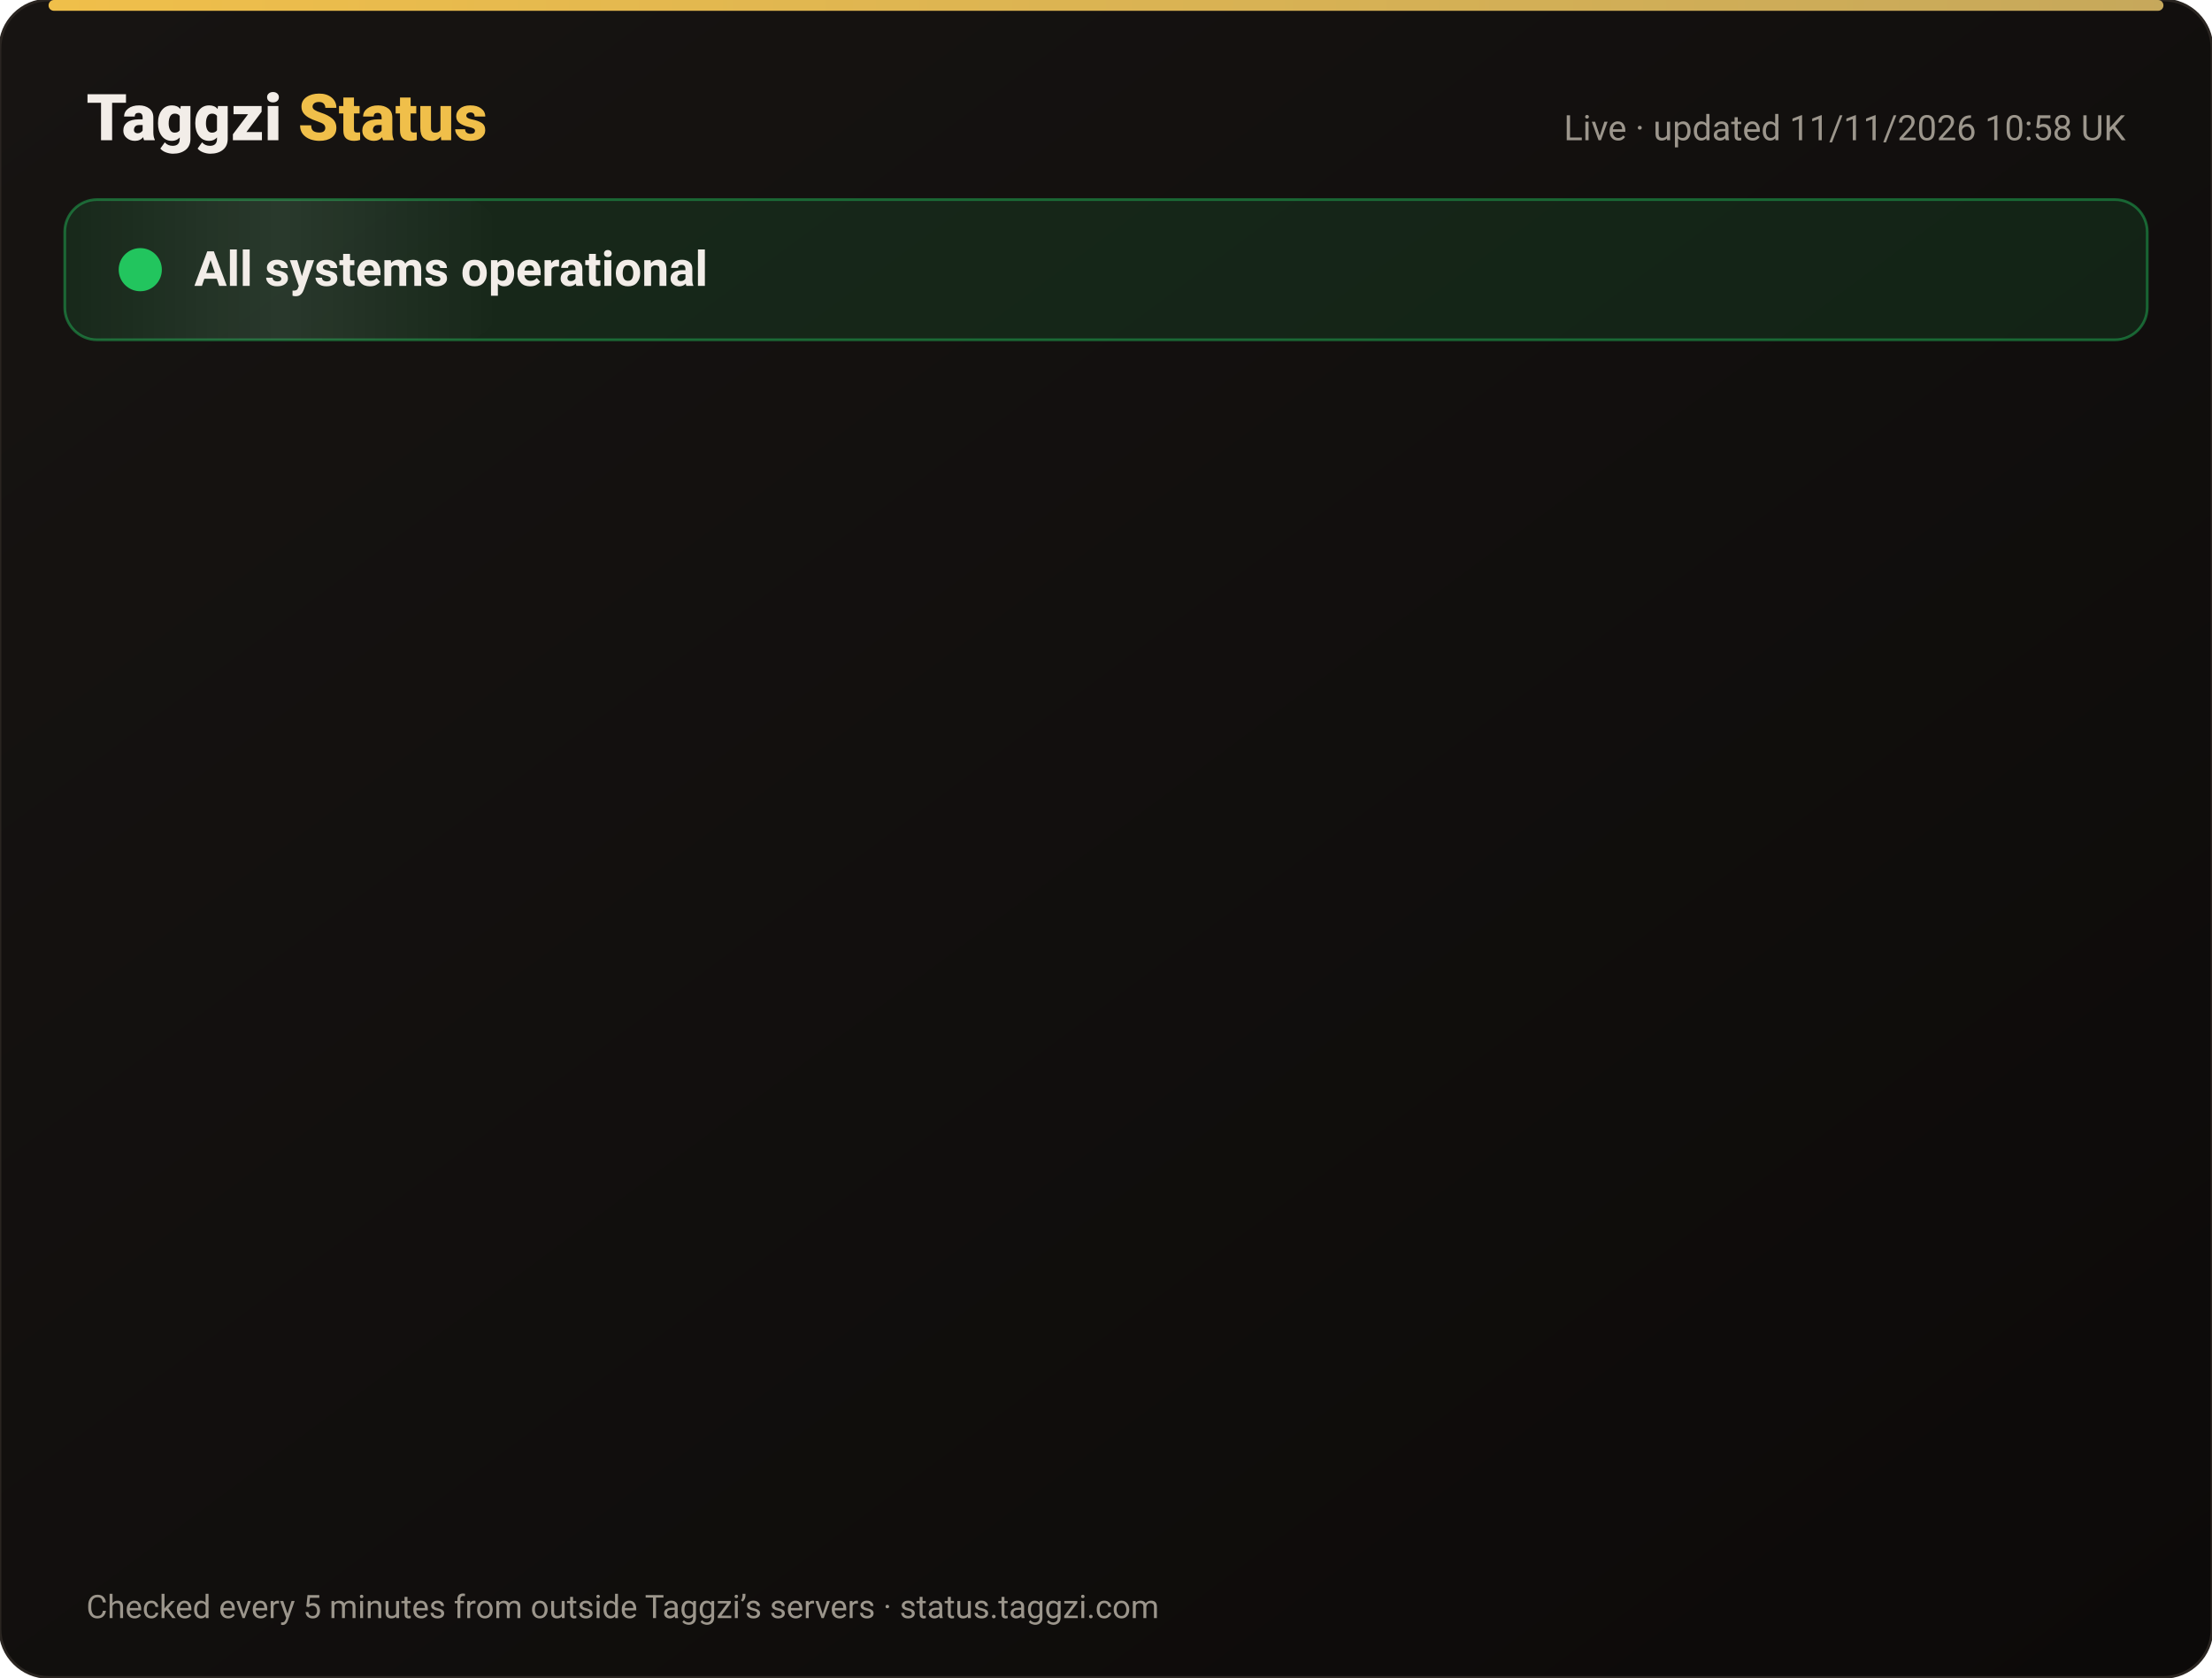
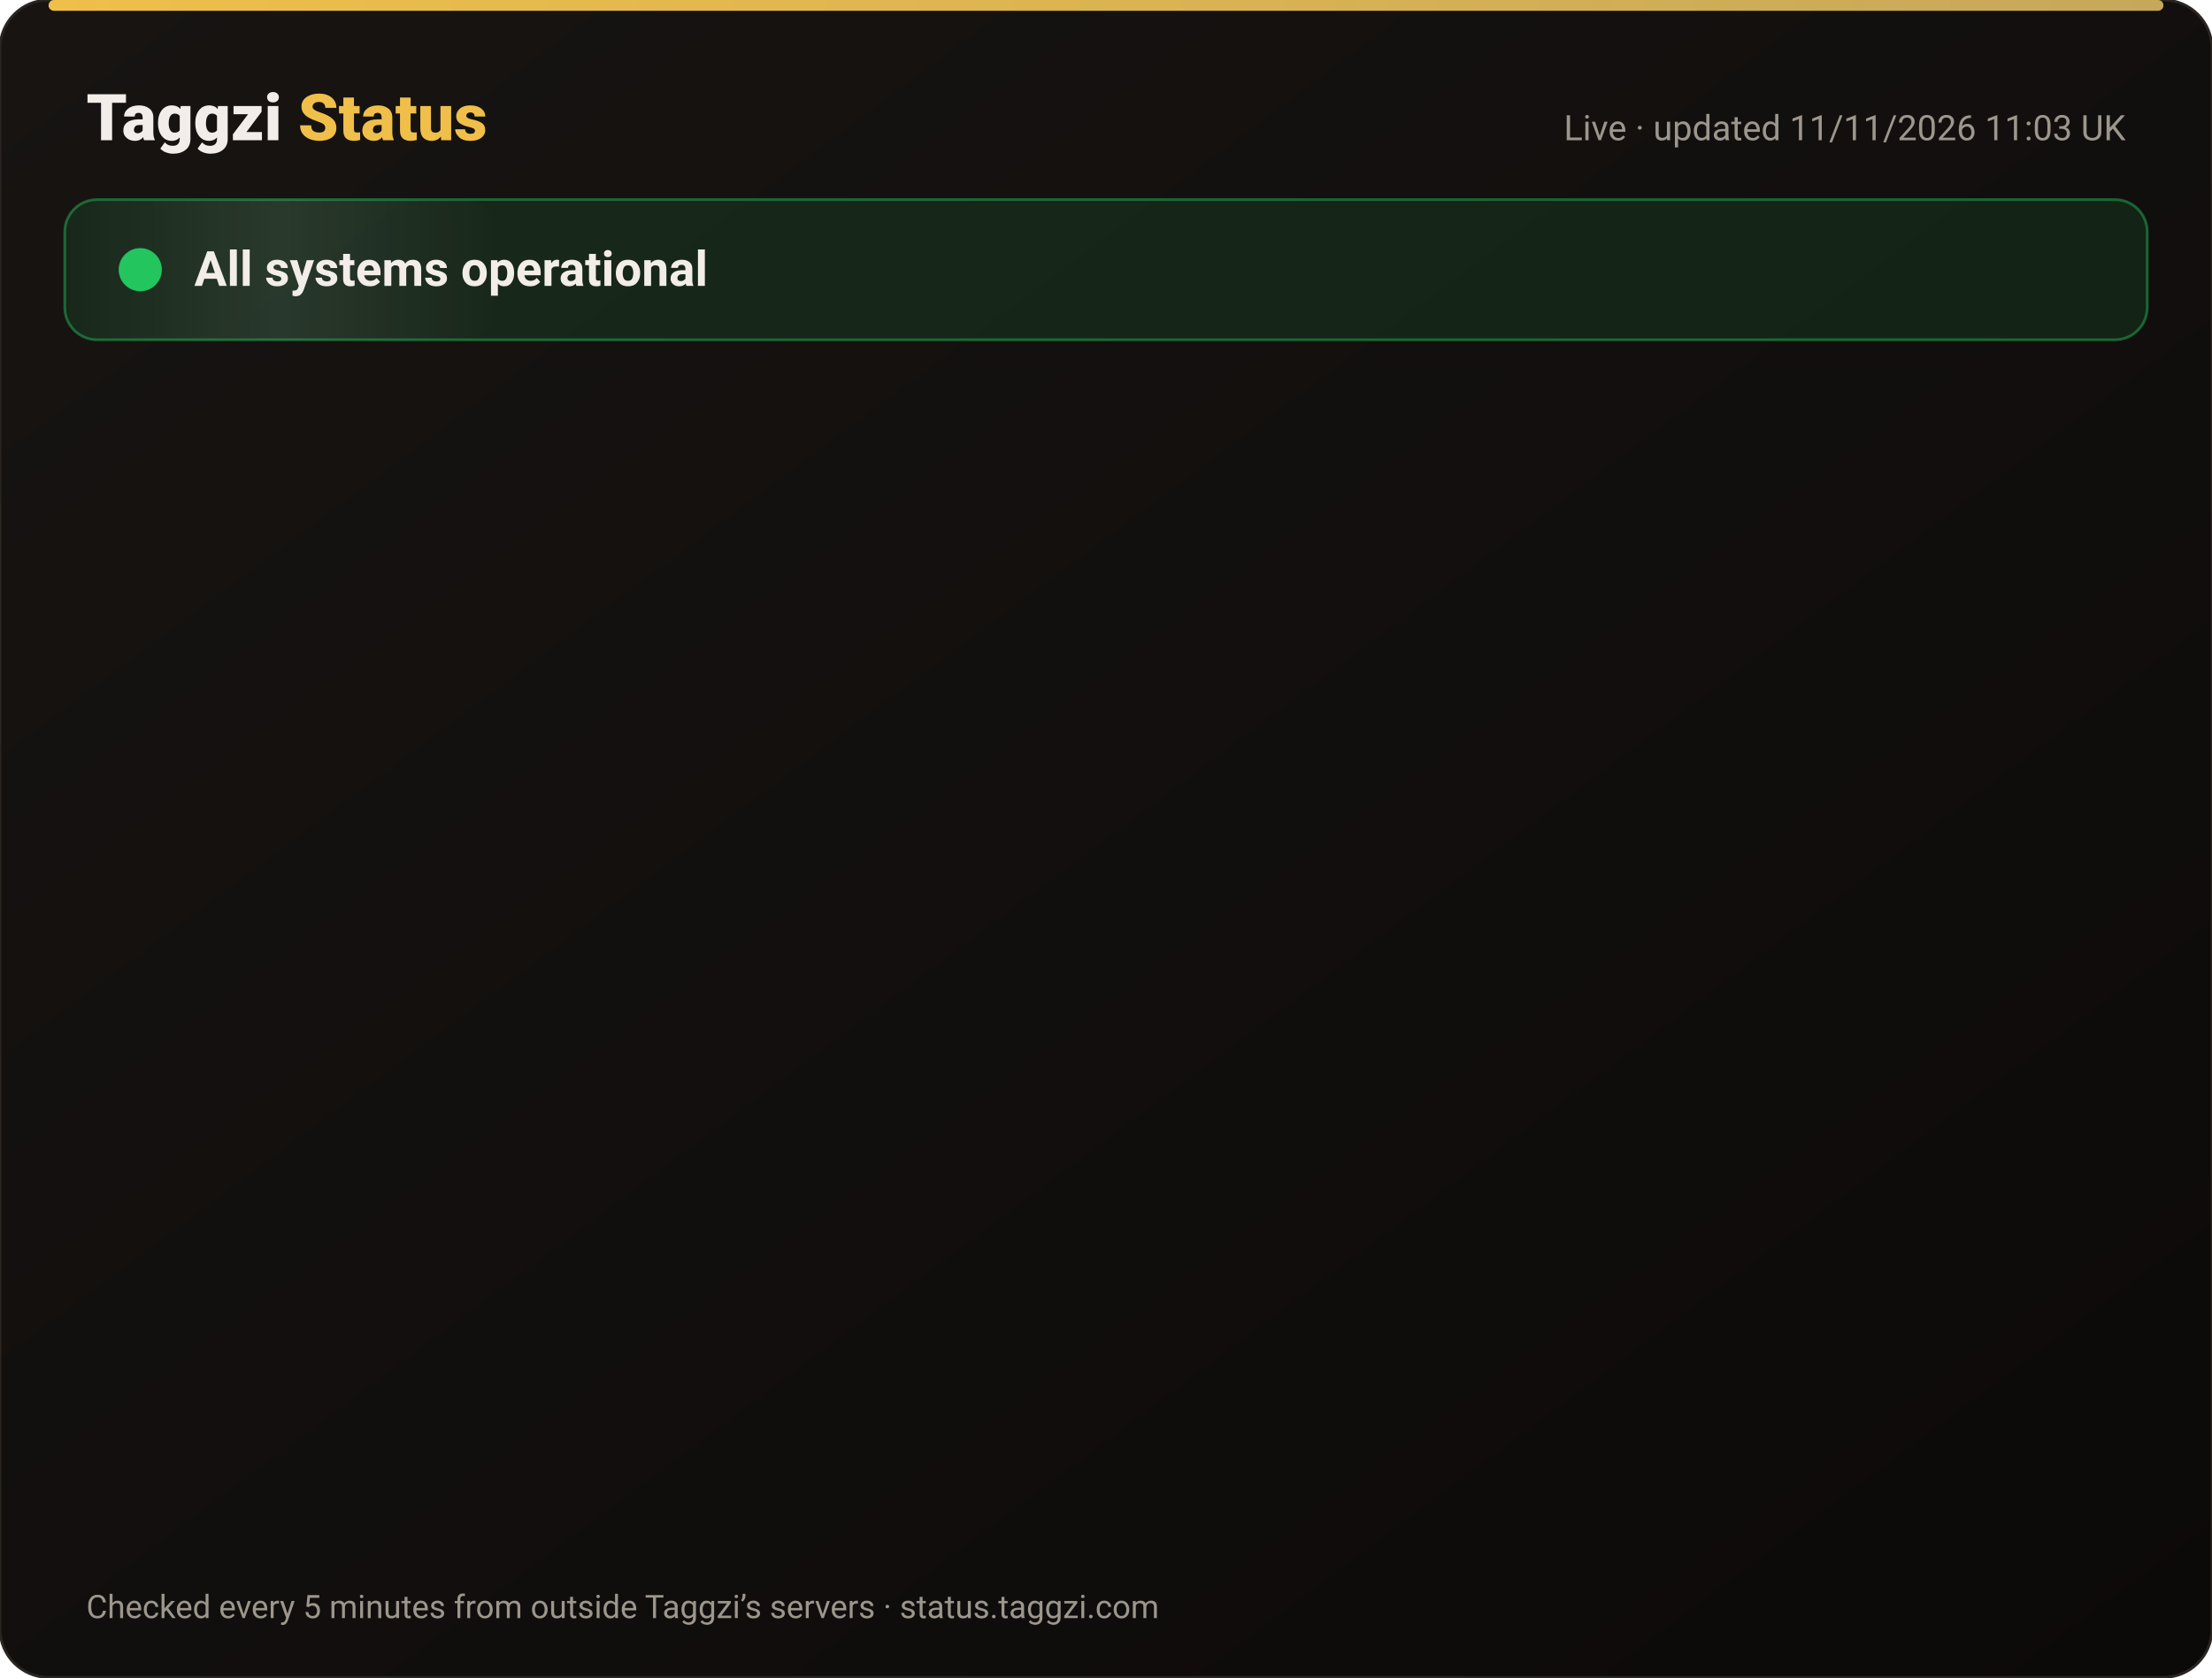
<svg xmlns="http://www.w3.org/2000/svg" width="820" height="622" viewBox="0 0 820 622" font-family="-apple-system,Segoe UI,Roboto,Helvetica,Arial,sans-serif">
  <defs>
    <linearGradient id="bg" x1="0" y1="0" x2="1" y2="1">
      <stop offset="0" stop-color="#171412" />
      <stop offset="1" stop-color="#0C0A09" />
    </linearGradient>
    <linearGradient id="gold" x1="0" x2="1">
      <stop offset="0" stop-color="#F0BF4A" />
      <stop offset="1" stop-color="#c6a85b" />
    </linearGradient>
    <linearGradient id="shine" x1="0" x2="1">
      <stop offset="0" stop-color="#fff" stop-opacity="0" />
      <stop offset=".5" stop-color="#fff" stop-opacity=".08" />
      <stop offset="1" stop-color="#fff" stop-opacity="0" />
    </linearGradient>
  </defs>
  <rect width="820" height="622" rx="18" fill="url(#bg)" stroke="#2a2521" />
  <rect x="18" y="0" width="784" height="4" rx="2" fill="url(#gold)" />
  <text x="32" y="52" font-size="24" font-weight="800" fill="#F2EDE8">Taggzi <tspan fill="#F0BF4A">Status</tspan>
  </text>
-   <text x="788" y="52" font-size="13" fill="#9C968C" text-anchor="end">Live · updated 11/11/2026 10:58 UK</text>
+   <text x="788" y="52" font-size="13" fill="#9C968C" text-anchor="end">Live · updated 11/11/2026 11:03 UK</text>
  <rect x="24" y="74" width="772" height="52" rx="12" fill="#22c55e" fill-opacity=".12" stroke="#22c55e" stroke-opacity=".45" />
  <rect x="24" y="74" width="160" height="52" rx="12" fill="url(#shine)">
    <animate attributeName="x" from="-160" to="820" dur="4s" repeatCount="indefinite" />
  </rect>
  <circle cx="52" cy="100" r="7" fill="#22c55e" />
  <circle cx="52" cy="100" r="7" fill="none" stroke="#22c55e" stroke-width="2">
    <animate attributeName="r" values="7;15;7" dur="2s" repeatCount="indefinite" />
    <animate attributeName="opacity" values=".9;0;.9" dur="2s" repeatCount="indefinite" />
  </circle>
  <text x="72" y="106" font-size="18" font-weight="700" fill="#F2EDE8">All systems operational</text>
  <g opacity="0">
    <animate attributeName="opacity" from="0" to="1" begin="0.00s" dur=".6s" fill="freeze" />
    <line x1="32" y1="188" x2="788" y2="188" stroke="#2a2521" />
    <circle cx="44" cy="166" r="6" fill="#22c55e">
      <animate attributeName="opacity" values="1;.45;1" dur="2.4s" begin="0.00s" repeatCount="indefinite" />
    </circle>
    <text x="62" y="171" font-size="15" font-weight="650" fill="#F2EDE8">Website</text>
    <text x="630" y="171" font-size="13" fill="#9C968C" text-anchor="end">99.97% uptime</text>
    <rect x="648" y="154" width="140" height="24" rx="12" fill="#22c55e" fill-opacity=".14" stroke="#22c55e" stroke-opacity=".5" />
    <text x="718" y="171" font-size="12" font-weight="700" fill="#22c55e" text-anchor="middle">Operational</text>
  </g>
  <g opacity="0">
    <animate attributeName="opacity" from="0" to="1" begin="0.15s" dur=".6s" fill="freeze" />
    <line x1="32" y1="234" x2="788" y2="234" stroke="#2a2521" />
    <circle cx="44" cy="212" r="6" fill="#22c55e">
      <animate attributeName="opacity" values="1;.45;1" dur="2.4s" begin="0.15s" repeatCount="indefinite" />
    </circle>
    <text x="62" y="217" font-size="15" font-weight="650" fill="#F2EDE8">Tag scans</text>
    <text x="630" y="217" font-size="13" fill="#9C968C" text-anchor="end">99.97% uptime</text>
    <rect x="648" y="200" width="140" height="24" rx="12" fill="#22c55e" fill-opacity=".14" stroke="#22c55e" stroke-opacity=".5" />
    <text x="718" y="217" font-size="12" font-weight="700" fill="#22c55e" text-anchor="middle">Operational</text>
  </g>
  <g opacity="0">
    <animate attributeName="opacity" from="0" to="1" begin="0.30s" dur=".6s" fill="freeze" />
    <line x1="32" y1="280" x2="788" y2="280" stroke="#2a2521" />
    <circle cx="44" cy="258" r="6" fill="#22c55e">
      <animate attributeName="opacity" values="1;.45;1" dur="2.4s" begin="0.30s" repeatCount="indefinite" />
    </circle>
    <text x="62" y="263" font-size="15" font-weight="650" fill="#F2EDE8">Manual tag lookup</text>
    <text x="630" y="263" font-size="13" fill="#9C968C" text-anchor="end">99.97% uptime</text>
    <rect x="648" y="246" width="140" height="24" rx="12" fill="#22c55e" fill-opacity=".14" stroke="#22c55e" stroke-opacity=".5" />
    <text x="718" y="263" font-size="12" font-weight="700" fill="#22c55e" text-anchor="middle">Operational</text>
  </g>
  <g opacity="0">
    <animate attributeName="opacity" from="0" to="1" begin="0.45s" dur=".6s" fill="freeze" />
    <line x1="32" y1="326" x2="788" y2="326" stroke="#2a2521" />
    <circle cx="44" cy="304" r="6" fill="#22c55e">
      <animate attributeName="opacity" values="1;.45;1" dur="2.4s" begin="0.45s" repeatCount="indefinite" />
    </circle>
    <text x="62" y="309" font-size="15" font-weight="650" fill="#F2EDE8">App &amp; login</text>
    <text x="630" y="309" font-size="13" fill="#9C968C" text-anchor="end">99.97% uptime</text>
    <rect x="648" y="292" width="140" height="24" rx="12" fill="#22c55e" fill-opacity=".14" stroke="#22c55e" stroke-opacity=".5" />
    <text x="718" y="309" font-size="12" font-weight="700" fill="#22c55e" text-anchor="middle">Operational</text>
  </g>
  <g opacity="0">
    <animate attributeName="opacity" from="0" to="1" begin="0.60s" dur=".6s" fill="freeze" />
    <line x1="32" y1="372" x2="788" y2="372" stroke="#2a2521" />
    <circle cx="44" cy="350" r="6" fill="#22c55e">
      <animate attributeName="opacity" values="1;.45;1" dur="2.4s" begin="0.60s" repeatCount="indefinite" />
    </circle>
    <text x="62" y="355" font-size="15" font-weight="650" fill="#F2EDE8">Community alerts</text>
    <text x="630" y="355" font-size="13" fill="#9C968C" text-anchor="end">99.97% uptime</text>
    <rect x="648" y="338" width="140" height="24" rx="12" fill="#22c55e" fill-opacity=".14" stroke="#22c55e" stroke-opacity=".5" />
    <text x="718" y="355" font-size="12" font-weight="700" fill="#22c55e" text-anchor="middle">Operational</text>
  </g>
  <g opacity="0">
    <animate attributeName="opacity" from="0" to="1" begin="0.75s" dur=".6s" fill="freeze" />
    <line x1="32" y1="418" x2="788" y2="418" stroke="#2a2521" />
    <circle cx="44" cy="396" r="6" fill="#22c55e">
      <animate attributeName="opacity" values="1;.45;1" dur="2.4s" begin="0.75s" repeatCount="indefinite" />
    </circle>
    <text x="62" y="401" font-size="15" font-weight="650" fill="#F2EDE8">Private calling</text>
    <text x="630" y="401" font-size="13" fill="#9C968C" text-anchor="end">99.97% uptime</text>
    <rect x="648" y="384" width="140" height="24" rx="12" fill="#22c55e" fill-opacity=".14" stroke="#22c55e" stroke-opacity=".5" />
    <text x="718" y="401" font-size="12" font-weight="700" fill="#22c55e" text-anchor="middle">Operational</text>
  </g>
  <g opacity="0">
    <animate attributeName="opacity" from="0" to="1" begin="0.90s" dur=".6s" fill="freeze" />
    <line x1="32" y1="464" x2="788" y2="464" stroke="#2a2521" />
    <circle cx="44" cy="442" r="6" fill="#22c55e">
      <animate attributeName="opacity" values="1;.45;1" dur="2.4s" begin="0.90s" repeatCount="indefinite" />
    </circle>
    <text x="62" y="447" font-size="15" font-weight="650" fill="#F2EDE8">Payments</text>
    <text x="630" y="447" font-size="13" fill="#9C968C" text-anchor="end">99.96% uptime</text>
    <rect x="648" y="430" width="140" height="24" rx="12" fill="#22c55e" fill-opacity=".14" stroke="#22c55e" stroke-opacity=".5" />
    <text x="718" y="447" font-size="12" font-weight="700" fill="#22c55e" text-anchor="middle">Operational</text>
  </g>
  <g opacity="0">
    <animate attributeName="opacity" from="0" to="1" begin="1.05s" dur=".6s" fill="freeze" />
    <line x1="32" y1="510" x2="788" y2="510" stroke="#2a2521" />
    <circle cx="44" cy="488" r="6" fill="#22c55e">
      <animate attributeName="opacity" values="1;.45;1" dur="2.4s" begin="1.05s" repeatCount="indefinite" />
    </circle>
    <text x="62" y="493" font-size="15" font-weight="650" fill="#F2EDE8">Email &amp; support</text>
    <text x="630" y="493" font-size="13" fill="#9C968C" text-anchor="end">99.97% uptime</text>
    <rect x="648" y="476" width="140" height="24" rx="12" fill="#22c55e" fill-opacity=".14" stroke="#22c55e" stroke-opacity=".5" />
    <text x="718" y="493" font-size="12" font-weight="700" fill="#22c55e" text-anchor="middle">Operational</text>
  </g>
  <g opacity="0">
    <animate attributeName="opacity" from="0" to="1" begin="1.20s" dur=".6s" fill="freeze" />
    <line x1="32" y1="556" x2="788" y2="556" stroke="#2a2521" />
    <circle cx="44" cy="534" r="6" fill="#22c55e">
      <animate attributeName="opacity" values="1;.45;1" dur="2.4s" begin="1.20s" repeatCount="indefinite" />
    </circle>
    <text x="62" y="539" font-size="15" font-weight="650" fill="#F2EDE8">Secure connection (SSL)</text>
    <text x="630" y="539" font-size="13" fill="#9C968C" text-anchor="end">100.00% uptime</text>
    <rect x="648" y="522" width="140" height="24" rx="12" fill="#22c55e" fill-opacity=".14" stroke="#22c55e" stroke-opacity=".5" />
    <text x="718" y="539" font-size="12" font-weight="700" fill="#22c55e" text-anchor="middle">Operational</text>
  </g>
  <text x="32" y="600" font-size="12" fill="#9C968C">Checked every 5 minutes from outside Taggzi’s servers · status.taggzi.com</text>
</svg>
